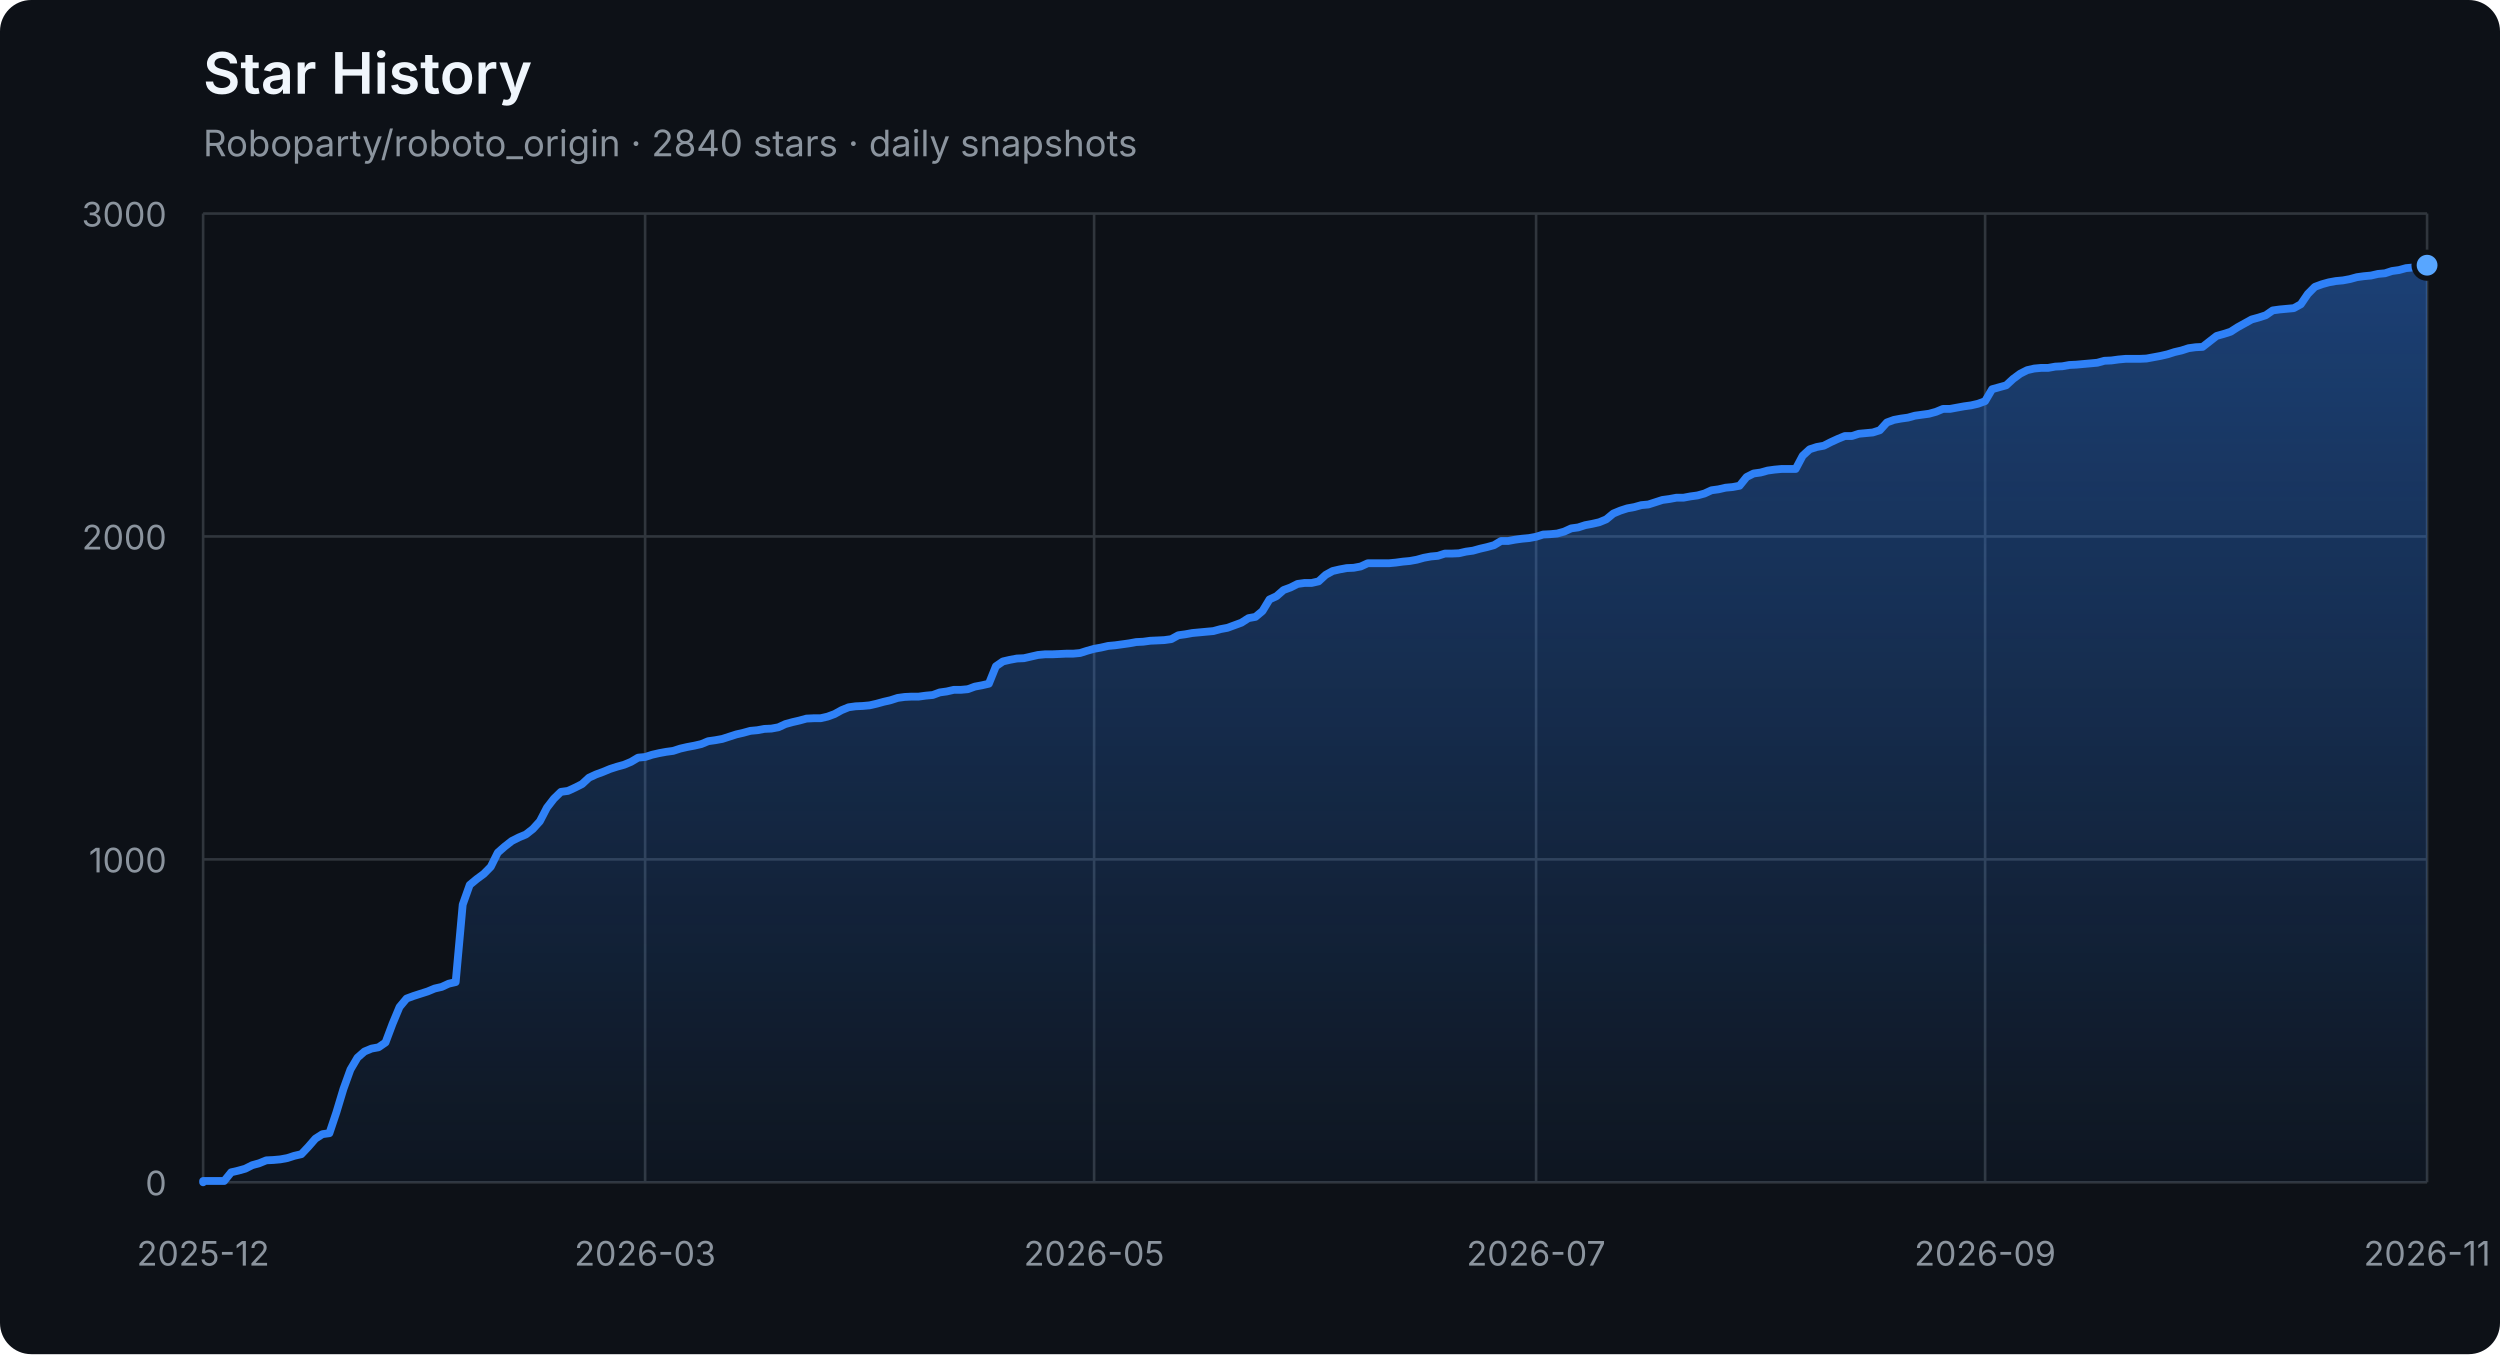
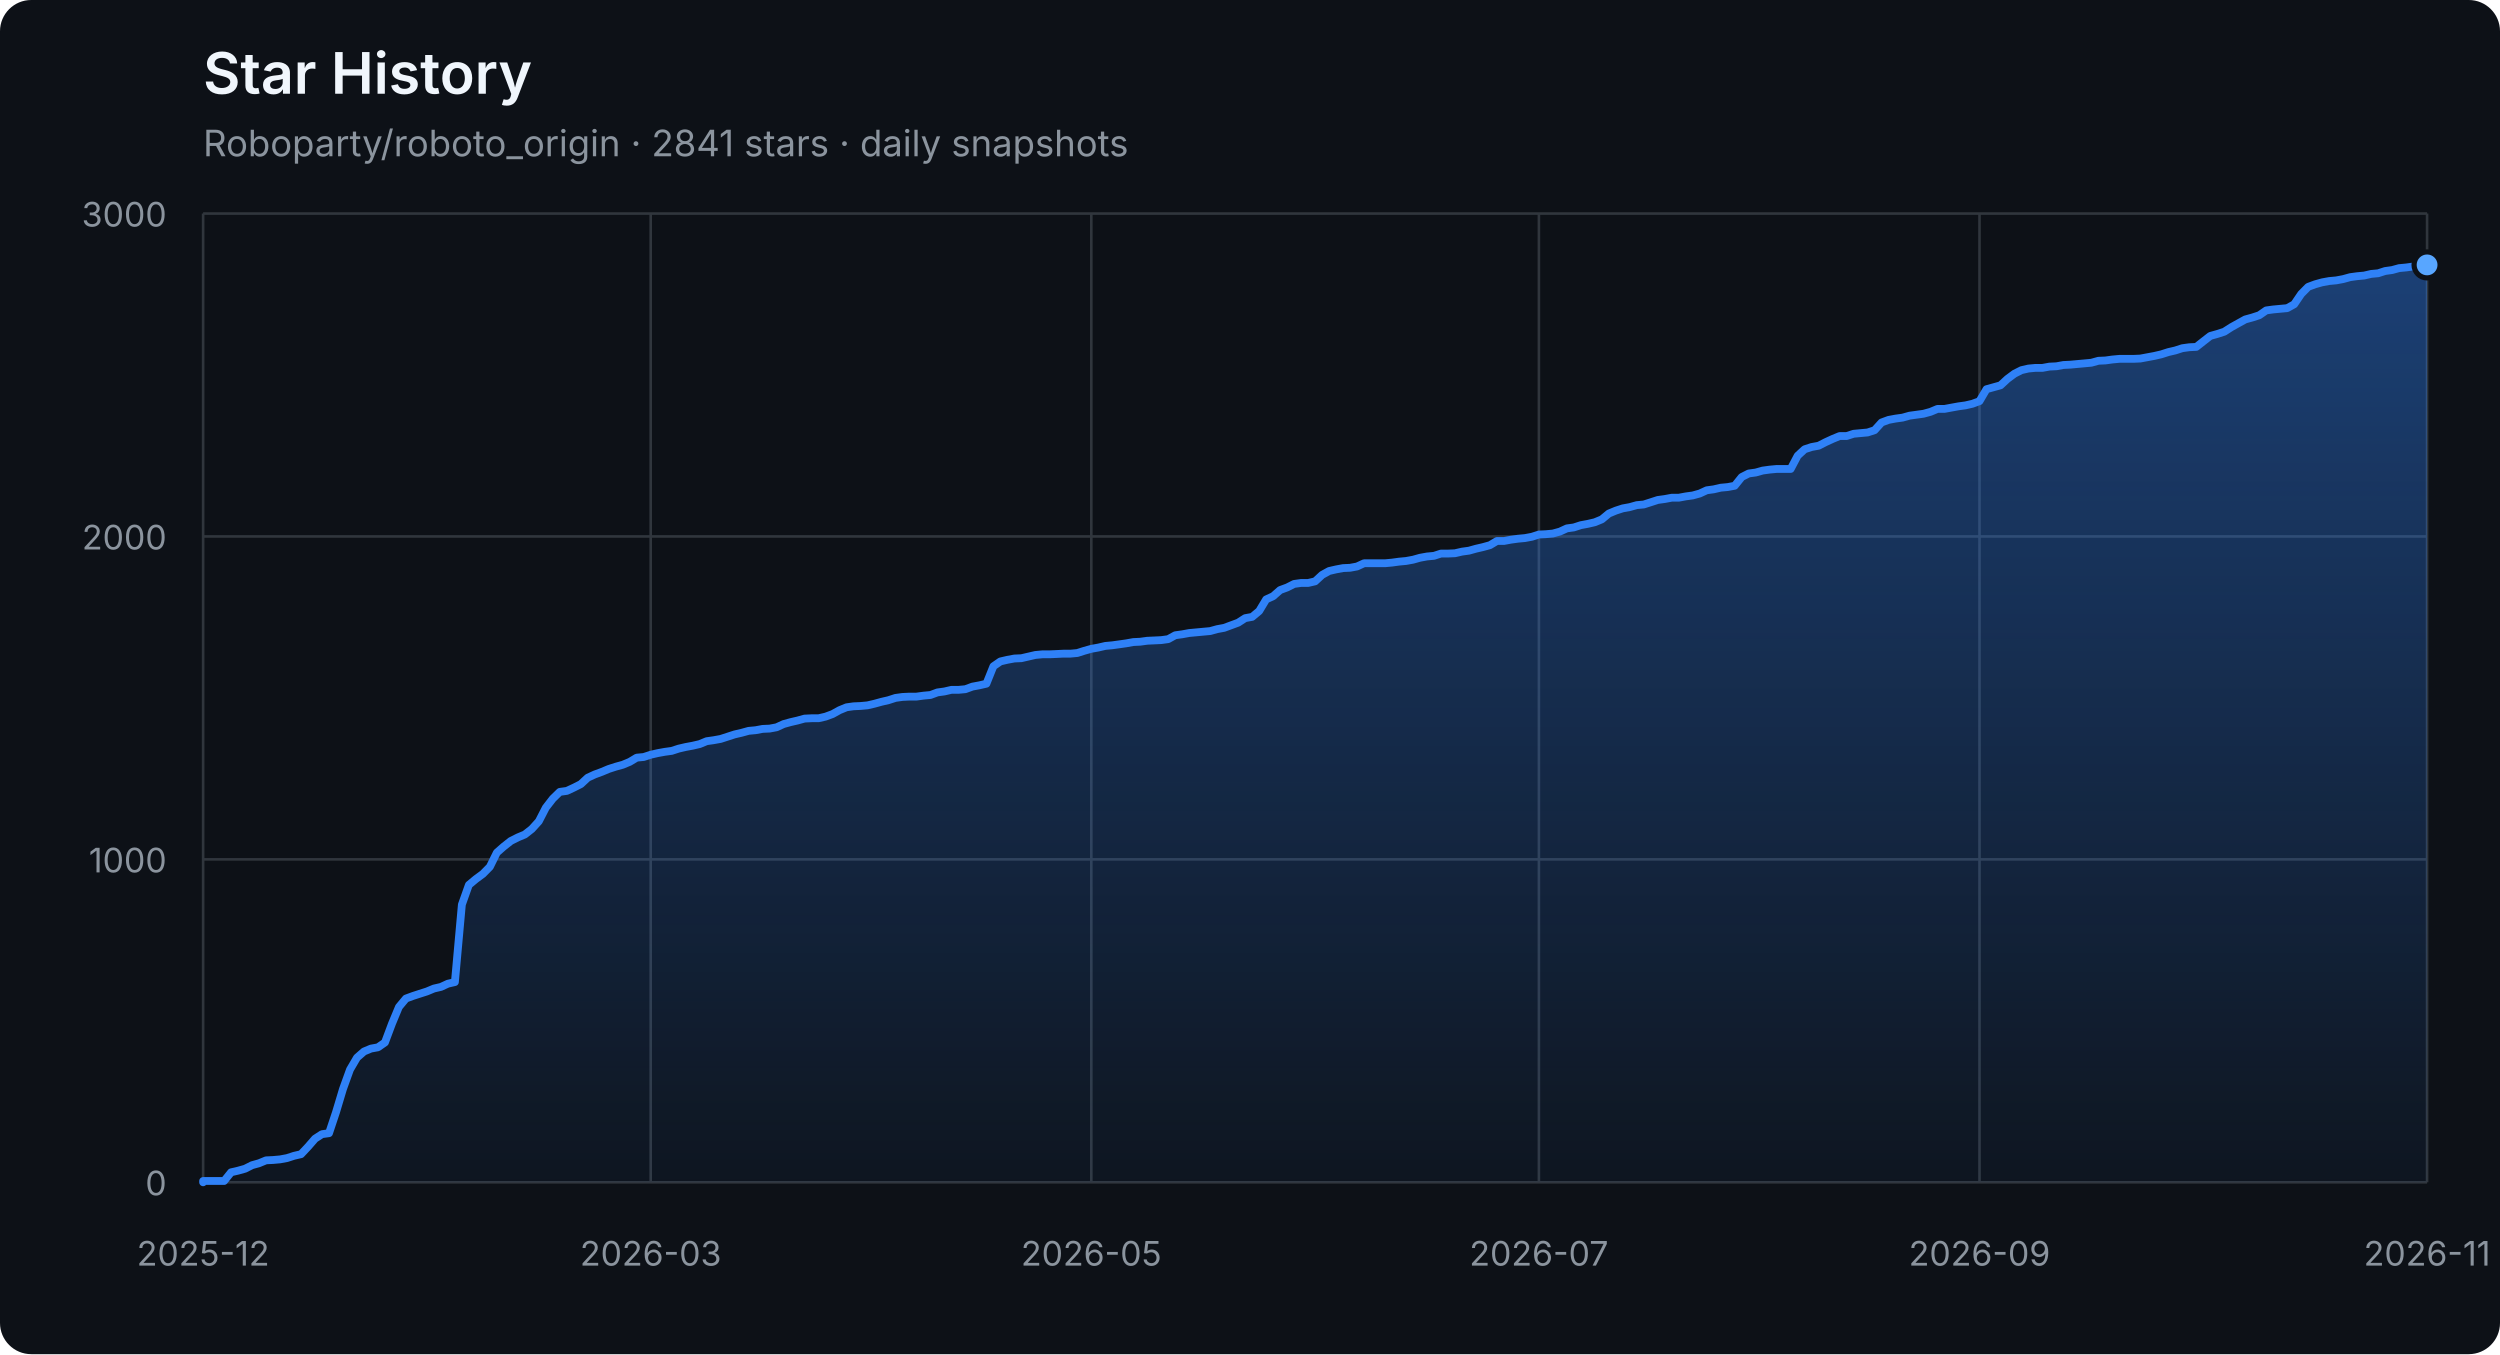
<svg xmlns="http://www.w3.org/2000/svg" width="960" height="520" viewBox="0 0 960 520" role="img" aria-labelledby="title description">
  <defs>
    <linearGradient id="area" x1="0" y1="0" x2="0" y2="1">
      <stop offset="0%" stop-color="#2f81f7" stop-opacity="0.42" />
      <stop offset="100%" stop-color="#2f81f7" stop-opacity="0.04" />
    </linearGradient>
  </defs>
  <style>
    .axis { fill: #8b949e; font: 13px -apple-system, BlinkMacSystemFont, "Segoe UI", sans-serif; }
    .grid { stroke: #30363d; stroke-width: 1; }
    .title { fill: #f0f6fc; font: 600 22px -apple-system, BlinkMacSystemFont, "Segoe UI", sans-serif; }
    .subtitle { fill: #8b949e; font: 14px -apple-system, BlinkMacSystemFont, "Segoe UI", sans-serif; }
  </style>
  <rect width="100%" height="100%" rx="12" fill="#0d1117" />
  <text x="78" y="36" class="title">Star History</text>
-   <text x="78" y="60" class="subtitle">Roboparty/roboto_origin · 2840 stars · daily snapshots</text>
+   <text x="78" y="60" class="subtitle">Roboparty/roboto_origin · 2841 stars · daily snapshots</text>
  <line x1="78" y1="454.00" x2="932" y2="454.00" class="grid" />
  <text x="64" y="459.00" class="axis" text-anchor="end">0</text>
  <line x1="78" y1="330.00" x2="932" y2="330.00" class="grid" />
  <text x="64" y="335.00" class="axis" text-anchor="end">1000</text>
  <line x1="78" y1="206.00" x2="932" y2="206.00" class="grid" />
  <text x="64" y="211.00" class="axis" text-anchor="end">2000</text>
  <line x1="78" y1="82.00" x2="932" y2="82.00" class="grid" />
  <text x="64" y="87.00" class="axis" text-anchor="end">3000</text>
  <line x1="78.00" y1="82" x2="78.00" y2="454" class="grid" />
  <text x="78.00" y="486" class="axis" text-anchor="middle">2025-12</text>
-   <line x1="247.72" y1="82" x2="247.72" y2="454" class="grid" />
-   <text x="247.72" y="486" class="axis" text-anchor="middle">2026-03</text>
-   <line x1="420.14" y1="82" x2="420.14" y2="454" class="grid" />
-   <text x="420.14" y="486" class="axis" text-anchor="middle">2026-05</text>
-   <line x1="589.86" y1="82" x2="589.86" y2="454" class="grid" />
-   <text x="589.86" y="486" class="axis" text-anchor="middle">2026-07</text>
-   <line x1="762.28" y1="82" x2="762.28" y2="454" class="grid" />
-   <text x="762.28" y="486" class="axis" text-anchor="middle">2026-09</text>
+   <line x1="249.87" y1="82" x2="249.87" y2="454" class="grid" />
+   <text x="249.87" y="486" class="axis" text-anchor="middle">2026-03</text>
+   <line x1="419.06" y1="82" x2="419.06" y2="454" class="grid" />
+   <text x="419.06" y="486" class="axis" text-anchor="middle">2026-05</text>
+   <line x1="590.94" y1="82" x2="590.94" y2="454" class="grid" />
+   <text x="590.94" y="486" class="axis" text-anchor="middle">2026-07</text>
+   <line x1="760.13" y1="82" x2="760.13" y2="454" class="grid" />
+   <text x="760.13" y="486" class="axis" text-anchor="middle">2026-09</text>
  <line x1="932.00" y1="82" x2="932.00" y2="454" class="grid" />
  <text x="932.00" y="486" class="axis" text-anchor="middle">2026-11</text>
-   <polygon points="78,454 78.00,454.00 78.00,453.50 80.69,453.50 83.39,453.50 86.08,453.50 88.78,450.16 91.47,449.54 94.16,448.79 96.86,447.43 99.55,446.68 102.25,445.57 104.94,445.44 107.63,445.20 110.33,444.70 113.02,443.83 115.72,443.21 118.41,440.36 121.10,437.26 123.80,435.52 126.49,435.15 129.19,427.09 131.88,418.16 134.57,410.72 137.27,406.14 139.96,403.78 142.66,402.66 145.35,402.17 148.04,400.31 150.74,393.12 153.43,386.67 156.13,383.44 158.82,382.45 161.51,381.58 164.21,380.72 166.90,379.60 169.60,378.98 172.29,377.74 174.98,377.12 177.68,347.36 180.37,339.80 183.07,337.56 185.76,335.58 188.45,332.85 191.15,327.40 193.84,325.04 196.54,322.93 199.23,321.57 201.92,320.45 204.62,318.34 207.31,315.37 210.01,310.16 212.70,306.69 215.39,304.08 218.09,303.71 220.78,302.47 223.48,301.11 226.17,298.63 228.86,297.39 231.56,296.40 234.25,295.28 236.95,294.41 239.64,293.67 242.33,292.55 245.03,290.94 247.72,290.69 250.42,289.82 253.11,289.20 255.80,288.71 258.50,288.34 261.19,287.47 263.89,286.85 266.58,286.35 269.27,285.73 271.97,284.62 274.66,284.24 277.36,283.75 280.05,282.88 282.74,282.01 285.44,281.39 288.13,280.65 290.83,280.40 293.52,279.90 296.21,279.78 298.91,279.28 301.60,278.04 304.30,277.30 306.99,276.68 309.68,275.94 312.38,275.81 315.07,275.81 317.77,275.19 320.46,274.20 323.15,272.71 325.85,271.60 328.54,271.22 331.24,271.10 333.93,270.85 336.62,270.23 339.32,269.49 342.01,268.87 344.71,268.00 347.40,267.63 350.09,267.50 352.79,267.50 355.48,267.13 358.18,266.88 360.87,265.89 363.56,265.52 366.26,264.90 368.95,264.90 371.65,264.65 374.34,263.66 377.03,263.16 379.73,262.54 382.42,255.85 385.12,253.99 387.81,253.37 390.50,252.87 393.20,252.75 395.89,252.13 398.59,251.51 401.28,251.26 403.97,251.26 406.67,251.14 409.36,251.01 412.06,251.01 414.75,250.76 417.44,249.90 420.14,249.15 422.83,248.66 425.53,248.04 428.22,247.79 430.91,247.42 433.61,247.04 436.30,246.55 439.00,246.42 441.69,246.05 444.38,245.93 447.08,245.80 449.77,245.43 452.47,243.94 455.16,243.57 457.85,243.08 460.55,242.83 463.24,242.58 465.94,242.33 468.63,241.59 471.32,241.09 474.02,240.10 476.71,239.11 479.41,237.37 482.10,236.88 484.79,234.64 487.49,230.18 490.18,228.94 492.88,226.58 495.57,225.59 498.26,224.23 500.96,223.86 503.65,223.86 506.35,223.24 509.04,220.76 511.74,219.27 514.43,218.65 517.12,218.15 519.82,218.03 522.51,217.53 525.21,216.29 527.90,216.29 530.59,216.29 533.29,216.29 535.98,216.04 538.68,215.67 541.37,215.42 544.06,214.93 546.76,214.18 549.45,213.69 552.15,213.44 554.84,212.57 557.53,212.57 560.23,212.45 562.92,211.83 565.62,211.46 568.31,210.71 571.00,210.09 573.70,209.35 576.39,207.74 579.09,207.74 581.78,207.24 584.47,206.87 587.17,206.62 589.86,206.12 592.56,205.26 595.25,205.13 597.94,204.88 600.64,204.14 603.33,202.90 606.03,202.53 608.72,201.66 611.41,201.16 614.11,200.54 616.80,199.43 619.50,197.20 622.19,196.08 624.88,195.21 627.58,194.72 630.27,193.97 632.97,193.72 635.66,192.86 638.35,191.99 641.05,191.62 643.74,191.12 646.44,191.12 649.13,190.62 651.82,190.25 654.52,189.51 657.21,188.27 659.91,187.90 662.60,187.28 665.29,187.03 667.99,186.53 670.68,183.18 673.38,181.82 676.07,181.45 678.76,180.70 681.46,180.33 684.15,180.08 686.85,180.08 689.54,180.08 692.23,175.00 694.93,172.52 697.62,171.65 700.32,171.16 703.01,169.79 705.70,168.55 708.40,167.44 711.09,167.44 713.79,166.57 716.48,166.32 719.17,166.07 721.87,165.20 724.56,162.23 727.26,161.24 729.95,160.74 732.64,160.37 735.34,159.62 738.03,159.25 740.73,158.88 743.42,158.14 746.11,157.02 748.81,157.02 751.50,156.52 754.20,156.03 756.89,155.66 759.58,155.04 762.28,154.04 764.97,149.46 767.67,148.71 770.36,147.97 773.05,145.49 775.75,143.50 778.44,142.14 781.14,141.52 783.83,141.27 786.52,141.27 789.22,140.78 791.91,140.65 794.61,140.16 797.30,140.03 799.99,139.78 802.69,139.54 805.38,139.29 808.08,138.54 810.77,138.42 813.46,138.05 816.16,137.80 818.85,137.80 821.55,137.80 824.24,137.68 826.93,137.18 829.63,136.68 832.32,136.06 835.02,135.20 837.71,134.58 840.40,133.71 843.10,133.34 845.79,133.21 848.49,131.10 851.18,129.00 853.87,128.25 856.57,127.38 859.26,125.65 861.96,124.16 864.65,122.67 867.34,121.93 870.04,121.06 872.73,119.20 875.43,118.83 878.12,118.58 880.81,118.33 883.51,116.84 886.20,112.88 888.90,110.15 891.59,109.16 894.28,108.41 896.98,107.92 899.67,107.67 902.37,107.17 905.06,106.43 907.75,106.06 910.45,105.81 913.14,105.19 915.84,104.94 918.53,104.07 921.22,103.70 923.92,102.96 926.61,102.71 929.31,102.34 932.00,101.84 932.00,454" fill="url(#area)" />
-   <polyline points="78.00,454.00 78.00,453.50 80.69,453.50 83.39,453.50 86.08,453.50 88.78,450.16 91.47,449.54 94.16,448.79 96.86,447.43 99.55,446.68 102.25,445.57 104.94,445.44 107.63,445.20 110.33,444.70 113.02,443.83 115.72,443.21 118.41,440.36 121.10,437.26 123.80,435.52 126.49,435.15 129.19,427.09 131.88,418.16 134.57,410.72 137.27,406.14 139.96,403.78 142.66,402.66 145.35,402.17 148.04,400.31 150.74,393.12 153.43,386.67 156.13,383.44 158.82,382.45 161.51,381.58 164.21,380.72 166.90,379.60 169.60,378.98 172.29,377.74 174.98,377.12 177.68,347.36 180.37,339.80 183.07,337.56 185.76,335.58 188.45,332.85 191.15,327.40 193.84,325.04 196.54,322.93 199.23,321.57 201.92,320.45 204.62,318.34 207.31,315.37 210.01,310.16 212.70,306.69 215.39,304.08 218.09,303.71 220.78,302.47 223.48,301.11 226.17,298.63 228.86,297.39 231.56,296.40 234.25,295.28 236.95,294.41 239.64,293.67 242.33,292.55 245.03,290.94 247.72,290.69 250.42,289.82 253.11,289.20 255.80,288.71 258.50,288.34 261.19,287.47 263.89,286.85 266.58,286.35 269.27,285.73 271.97,284.62 274.66,284.24 277.36,283.75 280.05,282.88 282.74,282.01 285.44,281.39 288.13,280.65 290.83,280.40 293.52,279.90 296.21,279.78 298.91,279.28 301.60,278.04 304.30,277.30 306.99,276.68 309.68,275.94 312.38,275.81 315.07,275.81 317.77,275.19 320.46,274.20 323.15,272.71 325.85,271.60 328.54,271.22 331.24,271.10 333.93,270.85 336.62,270.23 339.32,269.49 342.01,268.87 344.71,268.00 347.40,267.63 350.09,267.50 352.79,267.50 355.48,267.13 358.18,266.88 360.87,265.89 363.56,265.52 366.26,264.90 368.95,264.90 371.65,264.65 374.34,263.66 377.03,263.16 379.73,262.54 382.42,255.85 385.12,253.99 387.81,253.37 390.50,252.87 393.20,252.75 395.89,252.13 398.59,251.51 401.28,251.26 403.97,251.26 406.67,251.14 409.36,251.01 412.06,251.01 414.75,250.76 417.44,249.90 420.14,249.15 422.83,248.66 425.53,248.04 428.22,247.79 430.91,247.42 433.61,247.04 436.30,246.55 439.00,246.42 441.69,246.05 444.38,245.93 447.08,245.80 449.77,245.43 452.47,243.94 455.16,243.57 457.85,243.08 460.55,242.83 463.24,242.58 465.94,242.33 468.63,241.59 471.32,241.09 474.02,240.10 476.71,239.11 479.41,237.37 482.10,236.88 484.79,234.64 487.49,230.18 490.18,228.94 492.88,226.58 495.57,225.59 498.26,224.23 500.96,223.86 503.65,223.86 506.35,223.24 509.04,220.76 511.74,219.27 514.43,218.65 517.12,218.15 519.82,218.03 522.51,217.53 525.21,216.29 527.90,216.29 530.59,216.29 533.29,216.29 535.98,216.04 538.68,215.67 541.37,215.42 544.06,214.93 546.76,214.18 549.45,213.69 552.15,213.44 554.84,212.57 557.53,212.57 560.23,212.45 562.92,211.83 565.62,211.46 568.31,210.71 571.00,210.09 573.70,209.35 576.39,207.74 579.09,207.74 581.78,207.24 584.47,206.87 587.17,206.62 589.86,206.12 592.56,205.26 595.25,205.13 597.94,204.88 600.64,204.14 603.33,202.90 606.03,202.53 608.72,201.66 611.41,201.16 614.11,200.54 616.80,199.43 619.50,197.20 622.19,196.08 624.88,195.21 627.58,194.72 630.27,193.97 632.97,193.72 635.66,192.86 638.35,191.99 641.05,191.62 643.74,191.12 646.44,191.12 649.13,190.62 651.82,190.25 654.52,189.51 657.21,188.27 659.91,187.90 662.60,187.28 665.29,187.03 667.99,186.53 670.68,183.18 673.38,181.82 676.07,181.45 678.76,180.70 681.46,180.33 684.15,180.08 686.85,180.08 689.54,180.08 692.23,175.00 694.93,172.52 697.62,171.65 700.32,171.16 703.01,169.79 705.70,168.55 708.40,167.44 711.09,167.44 713.79,166.57 716.48,166.32 719.17,166.07 721.87,165.20 724.56,162.23 727.26,161.24 729.95,160.74 732.64,160.37 735.34,159.62 738.03,159.25 740.73,158.88 743.42,158.14 746.11,157.02 748.81,157.02 751.50,156.52 754.20,156.03 756.89,155.66 759.58,155.04 762.28,154.04 764.97,149.46 767.67,148.71 770.36,147.97 773.05,145.49 775.75,143.50 778.44,142.14 781.14,141.52 783.83,141.27 786.52,141.27 789.22,140.78 791.91,140.65 794.61,140.16 797.30,140.03 799.99,139.78 802.69,139.54 805.38,139.29 808.08,138.54 810.77,138.42 813.46,138.05 816.16,137.80 818.85,137.80 821.55,137.80 824.24,137.68 826.93,137.18 829.63,136.68 832.32,136.06 835.02,135.20 837.71,134.58 840.40,133.71 843.10,133.34 845.79,133.21 848.49,131.10 851.18,129.00 853.87,128.25 856.57,127.38 859.26,125.65 861.96,124.16 864.65,122.67 867.34,121.93 870.04,121.06 872.73,119.20 875.43,118.83 878.12,118.58 880.81,118.33 883.51,116.84 886.20,112.88 888.90,110.15 891.59,109.16 894.28,108.41 896.98,107.92 899.67,107.67 902.37,107.17 905.06,106.43 907.75,106.06 910.45,105.81 913.14,105.19 915.84,104.94 918.53,104.07 921.22,103.70 923.92,102.96 926.61,102.71 929.31,102.34 932.00,101.84" fill="none" stroke="#2f81f7" stroke-width="3" stroke-linejoin="round" stroke-linecap="round" />
-   <circle cx="932.00" cy="101.84" r="5" fill="#58a6ff" stroke="#0d1117" stroke-width="2" />
+   <polygon points="78,454 78.00,454.00 78.00,453.50 80.69,453.50 83.37,453.50 86.06,453.50 88.74,450.16 91.43,449.54 94.11,448.79 96.80,447.43 99.48,446.68 102.17,445.57 104.86,445.44 107.54,445.20 110.23,444.70 112.91,443.83 115.60,443.21 118.28,440.36 120.97,437.26 123.65,435.52 126.34,435.15 129.03,427.09 131.71,418.16 134.40,410.72 137.08,406.14 139.77,403.78 142.45,402.66 145.14,402.17 147.82,400.31 150.51,393.12 153.19,386.67 155.88,383.44 158.57,382.45 161.25,381.58 163.94,380.72 166.62,379.60 169.31,378.98 171.99,377.74 174.68,377.12 177.36,347.36 180.05,339.80 182.74,337.56 185.42,335.58 188.11,332.85 190.79,327.40 193.48,325.04 196.16,322.93 198.85,321.57 201.53,320.45 204.22,318.34 206.91,315.37 209.59,310.16 212.28,306.69 214.96,304.08 217.65,303.71 220.33,302.47 223.02,301.11 225.70,298.63 228.39,297.39 231.08,296.40 233.76,295.28 236.45,294.41 239.13,293.67 241.82,292.55 244.50,290.94 247.19,290.69 249.87,289.82 252.56,289.20 255.25,288.71 257.93,288.34 260.62,287.47 263.30,286.85 265.99,286.35 268.67,285.73 271.36,284.62 274.04,284.24 276.73,283.75 279.42,282.88 282.10,282.01 284.79,281.39 287.47,280.65 290.16,280.40 292.84,279.90 295.53,279.78 298.21,279.28 300.90,278.04 303.58,277.30 306.27,276.68 308.96,275.94 311.64,275.81 314.33,275.81 317.01,275.19 319.70,274.20 322.38,272.71 325.07,271.60 327.75,271.22 330.44,271.10 333.13,270.85 335.81,270.23 338.50,269.49 341.18,268.87 343.87,268.00 346.55,267.63 349.24,267.50 351.92,267.50 354.61,267.13 357.30,266.88 359.98,265.89 362.67,265.52 365.35,264.90 368.04,264.90 370.72,264.65 373.41,263.66 376.09,263.16 378.78,262.54 381.47,255.85 384.15,253.99 386.84,253.37 389.52,252.87 392.21,252.75 394.89,252.13 397.58,251.51 400.26,251.26 402.95,251.26 405.64,251.14 408.32,251.01 411.01,251.01 413.69,250.76 416.38,249.90 419.06,249.15 421.75,248.66 424.43,248.04 427.12,247.79 429.81,247.42 432.49,247.04 435.18,246.55 437.86,246.42 440.55,246.05 443.23,245.93 445.92,245.80 448.60,245.43 451.29,243.94 453.97,243.57 456.66,243.08 459.35,242.83 462.03,242.58 464.72,242.33 467.40,241.59 470.09,241.09 472.77,240.10 475.46,239.11 478.14,237.37 480.83,236.88 483.52,234.64 486.20,230.18 488.89,228.94 491.57,226.58 494.26,225.59 496.94,224.23 499.63,223.86 502.31,223.86 505.00,223.24 507.69,220.76 510.37,219.27 513.06,218.65 515.74,218.15 518.43,218.03 521.11,217.53 523.80,216.29 526.48,216.29 529.17,216.29 531.86,216.29 534.54,216.04 537.23,215.67 539.91,215.42 542.60,214.93 545.28,214.18 547.97,213.69 550.65,213.44 553.34,212.57 556.03,212.57 558.71,212.45 561.40,211.83 564.08,211.46 566.77,210.71 569.45,210.09 572.14,209.35 574.82,207.74 577.51,207.74 580.19,207.24 582.88,206.87 585.57,206.62 588.25,206.12 590.94,205.26 593.62,205.13 596.31,204.88 598.99,204.14 601.68,202.90 604.36,202.53 607.05,201.66 609.74,201.16 612.42,200.54 615.11,199.43 617.79,197.20 620.48,196.08 623.16,195.21 625.85,194.72 628.53,193.97 631.22,193.72 633.91,192.86 636.59,191.99 639.28,191.62 641.96,191.12 644.65,191.12 647.33,190.62 650.02,190.25 652.70,189.51 655.39,188.27 658.08,187.90 660.76,187.28 663.45,187.03 666.13,186.53 668.82,183.18 671.50,181.82 674.19,181.45 676.87,180.70 679.56,180.33 682.25,180.08 684.93,180.08 687.62,180.08 690.30,175.00 692.99,172.52 695.67,171.65 698.36,171.16 701.04,169.79 703.73,168.55 706.42,167.44 709.10,167.44 711.79,166.57 714.47,166.32 717.16,166.07 719.84,165.20 722.53,162.23 725.21,161.24 727.90,160.74 730.58,160.37 733.27,159.62 735.96,159.25 738.64,158.88 741.33,158.14 744.01,157.02 746.70,157.02 749.38,156.52 752.07,156.03 754.75,155.66 757.44,155.04 760.13,154.04 762.81,149.46 765.50,148.71 768.18,147.97 770.87,145.49 773.55,143.50 776.24,142.14 778.92,141.52 781.61,141.27 784.30,141.27 786.98,140.78 789.67,140.65 792.35,140.16 795.04,140.03 797.72,139.78 800.41,139.54 803.09,139.29 805.78,138.54 808.47,138.42 811.15,138.05 813.84,137.80 816.52,137.80 819.21,137.80 821.89,137.68 824.58,137.18 827.26,136.68 829.95,136.06 832.64,135.20 835.32,134.58 838.01,133.71 840.69,133.34 843.38,133.21 846.06,131.10 848.75,129.00 851.43,128.25 854.12,127.38 856.81,125.65 859.49,124.16 862.18,122.67 864.86,121.93 867.55,121.06 870.23,119.20 872.92,118.83 875.60,118.58 878.29,118.33 880.97,116.84 883.66,112.88 886.35,110.15 889.03,109.16 891.72,108.41 894.40,107.92 897.09,107.67 899.77,107.17 902.46,106.43 905.14,106.06 907.83,105.81 910.52,105.19 913.20,104.94 915.89,104.07 918.57,103.70 921.26,102.96 923.94,102.71 926.63,102.34 929.31,101.84 932.00,101.72 932.00,454" fill="url(#area)" />
+   <polyline points="78.00,454.00 78.00,453.50 80.69,453.50 83.37,453.50 86.06,453.50 88.74,450.16 91.43,449.54 94.11,448.79 96.80,447.43 99.48,446.68 102.17,445.57 104.86,445.44 107.54,445.20 110.23,444.70 112.91,443.83 115.60,443.21 118.28,440.36 120.97,437.26 123.65,435.52 126.34,435.15 129.03,427.09 131.71,418.16 134.40,410.72 137.08,406.14 139.77,403.78 142.45,402.66 145.14,402.17 147.82,400.31 150.51,393.12 153.19,386.67 155.88,383.44 158.57,382.45 161.25,381.58 163.94,380.72 166.62,379.60 169.31,378.98 171.99,377.74 174.68,377.12 177.36,347.36 180.05,339.80 182.74,337.56 185.42,335.58 188.11,332.85 190.79,327.40 193.48,325.04 196.16,322.93 198.85,321.57 201.53,320.45 204.22,318.34 206.91,315.37 209.59,310.16 212.28,306.69 214.96,304.08 217.65,303.71 220.33,302.47 223.02,301.11 225.70,298.63 228.39,297.39 231.08,296.40 233.76,295.28 236.45,294.41 239.13,293.67 241.82,292.55 244.50,290.94 247.19,290.69 249.87,289.82 252.56,289.20 255.25,288.71 257.93,288.34 260.62,287.47 263.30,286.85 265.99,286.35 268.67,285.73 271.36,284.62 274.04,284.24 276.73,283.75 279.42,282.88 282.10,282.01 284.79,281.39 287.47,280.65 290.16,280.40 292.84,279.90 295.53,279.78 298.21,279.28 300.90,278.04 303.58,277.30 306.27,276.68 308.96,275.94 311.64,275.81 314.33,275.81 317.01,275.19 319.70,274.20 322.38,272.71 325.07,271.60 327.75,271.22 330.44,271.10 333.13,270.85 335.81,270.23 338.50,269.49 341.18,268.87 343.87,268.00 346.55,267.63 349.24,267.50 351.92,267.50 354.61,267.13 357.30,266.88 359.98,265.89 362.67,265.52 365.35,264.90 368.04,264.90 370.72,264.65 373.41,263.66 376.09,263.16 378.78,262.54 381.47,255.85 384.15,253.99 386.84,253.37 389.52,252.87 392.21,252.75 394.89,252.13 397.58,251.51 400.26,251.26 402.95,251.26 405.64,251.14 408.32,251.01 411.01,251.01 413.69,250.76 416.38,249.90 419.06,249.15 421.75,248.66 424.43,248.04 427.12,247.79 429.81,247.42 432.49,247.04 435.18,246.55 437.86,246.42 440.55,246.05 443.23,245.93 445.92,245.80 448.60,245.43 451.29,243.94 453.97,243.57 456.66,243.08 459.35,242.83 462.03,242.58 464.72,242.33 467.40,241.59 470.09,241.09 472.77,240.10 475.46,239.11 478.14,237.37 480.83,236.88 483.52,234.64 486.20,230.18 488.89,228.94 491.57,226.58 494.26,225.59 496.94,224.23 499.63,223.86 502.31,223.86 505.00,223.24 507.69,220.76 510.37,219.27 513.06,218.65 515.74,218.15 518.43,218.03 521.11,217.53 523.80,216.29 526.48,216.29 529.17,216.29 531.86,216.29 534.54,216.04 537.23,215.67 539.91,215.42 542.60,214.93 545.28,214.18 547.97,213.69 550.65,213.44 553.34,212.57 556.03,212.57 558.71,212.45 561.40,211.83 564.08,211.46 566.77,210.71 569.45,210.09 572.14,209.35 574.82,207.74 577.51,207.74 580.19,207.24 582.88,206.87 585.57,206.62 588.25,206.12 590.94,205.26 593.62,205.13 596.31,204.88 598.99,204.14 601.68,202.90 604.36,202.53 607.05,201.66 609.74,201.16 612.42,200.54 615.11,199.43 617.79,197.20 620.48,196.08 623.16,195.21 625.85,194.72 628.53,193.97 631.22,193.72 633.91,192.86 636.59,191.99 639.28,191.62 641.96,191.12 644.65,191.12 647.33,190.62 650.02,190.25 652.70,189.51 655.39,188.27 658.08,187.90 660.76,187.28 663.45,187.03 666.13,186.53 668.82,183.18 671.50,181.82 674.19,181.45 676.87,180.70 679.56,180.33 682.25,180.08 684.93,180.08 687.62,180.08 690.30,175.00 692.99,172.52 695.67,171.65 698.36,171.16 701.04,169.79 703.73,168.55 706.42,167.44 709.10,167.44 711.79,166.57 714.47,166.32 717.16,166.07 719.84,165.20 722.53,162.23 725.21,161.24 727.90,160.74 730.58,160.37 733.27,159.62 735.96,159.25 738.64,158.88 741.33,158.14 744.01,157.02 746.70,157.02 749.38,156.52 752.07,156.03 754.75,155.66 757.44,155.04 760.13,154.04 762.81,149.46 765.50,148.71 768.18,147.97 770.87,145.49 773.55,143.50 776.24,142.14 778.92,141.52 781.61,141.27 784.30,141.27 786.98,140.78 789.67,140.65 792.35,140.16 795.04,140.03 797.72,139.78 800.41,139.54 803.09,139.29 805.78,138.54 808.47,138.42 811.15,138.05 813.84,137.80 816.52,137.80 819.21,137.80 821.89,137.68 824.58,137.18 827.26,136.68 829.95,136.06 832.64,135.20 835.32,134.58 838.01,133.71 840.69,133.34 843.38,133.21 846.06,131.10 848.75,129.00 851.43,128.25 854.12,127.38 856.81,125.65 859.49,124.16 862.18,122.67 864.86,121.93 867.55,121.06 870.23,119.20 872.92,118.83 875.60,118.58 878.29,118.33 880.97,116.84 883.66,112.88 886.35,110.15 889.03,109.16 891.72,108.41 894.40,107.92 897.09,107.67 899.77,107.17 902.46,106.43 905.14,106.06 907.83,105.81 910.52,105.19 913.20,104.94 915.89,104.07 918.57,103.70 921.26,102.96 923.94,102.71 926.63,102.34 929.31,101.84 932.00,101.72" fill="none" stroke="#2f81f7" stroke-width="3" stroke-linejoin="round" stroke-linecap="round" />
+   <circle cx="932.00" cy="101.72" r="5" fill="#58a6ff" stroke="#0d1117" stroke-width="2" />
</svg>
